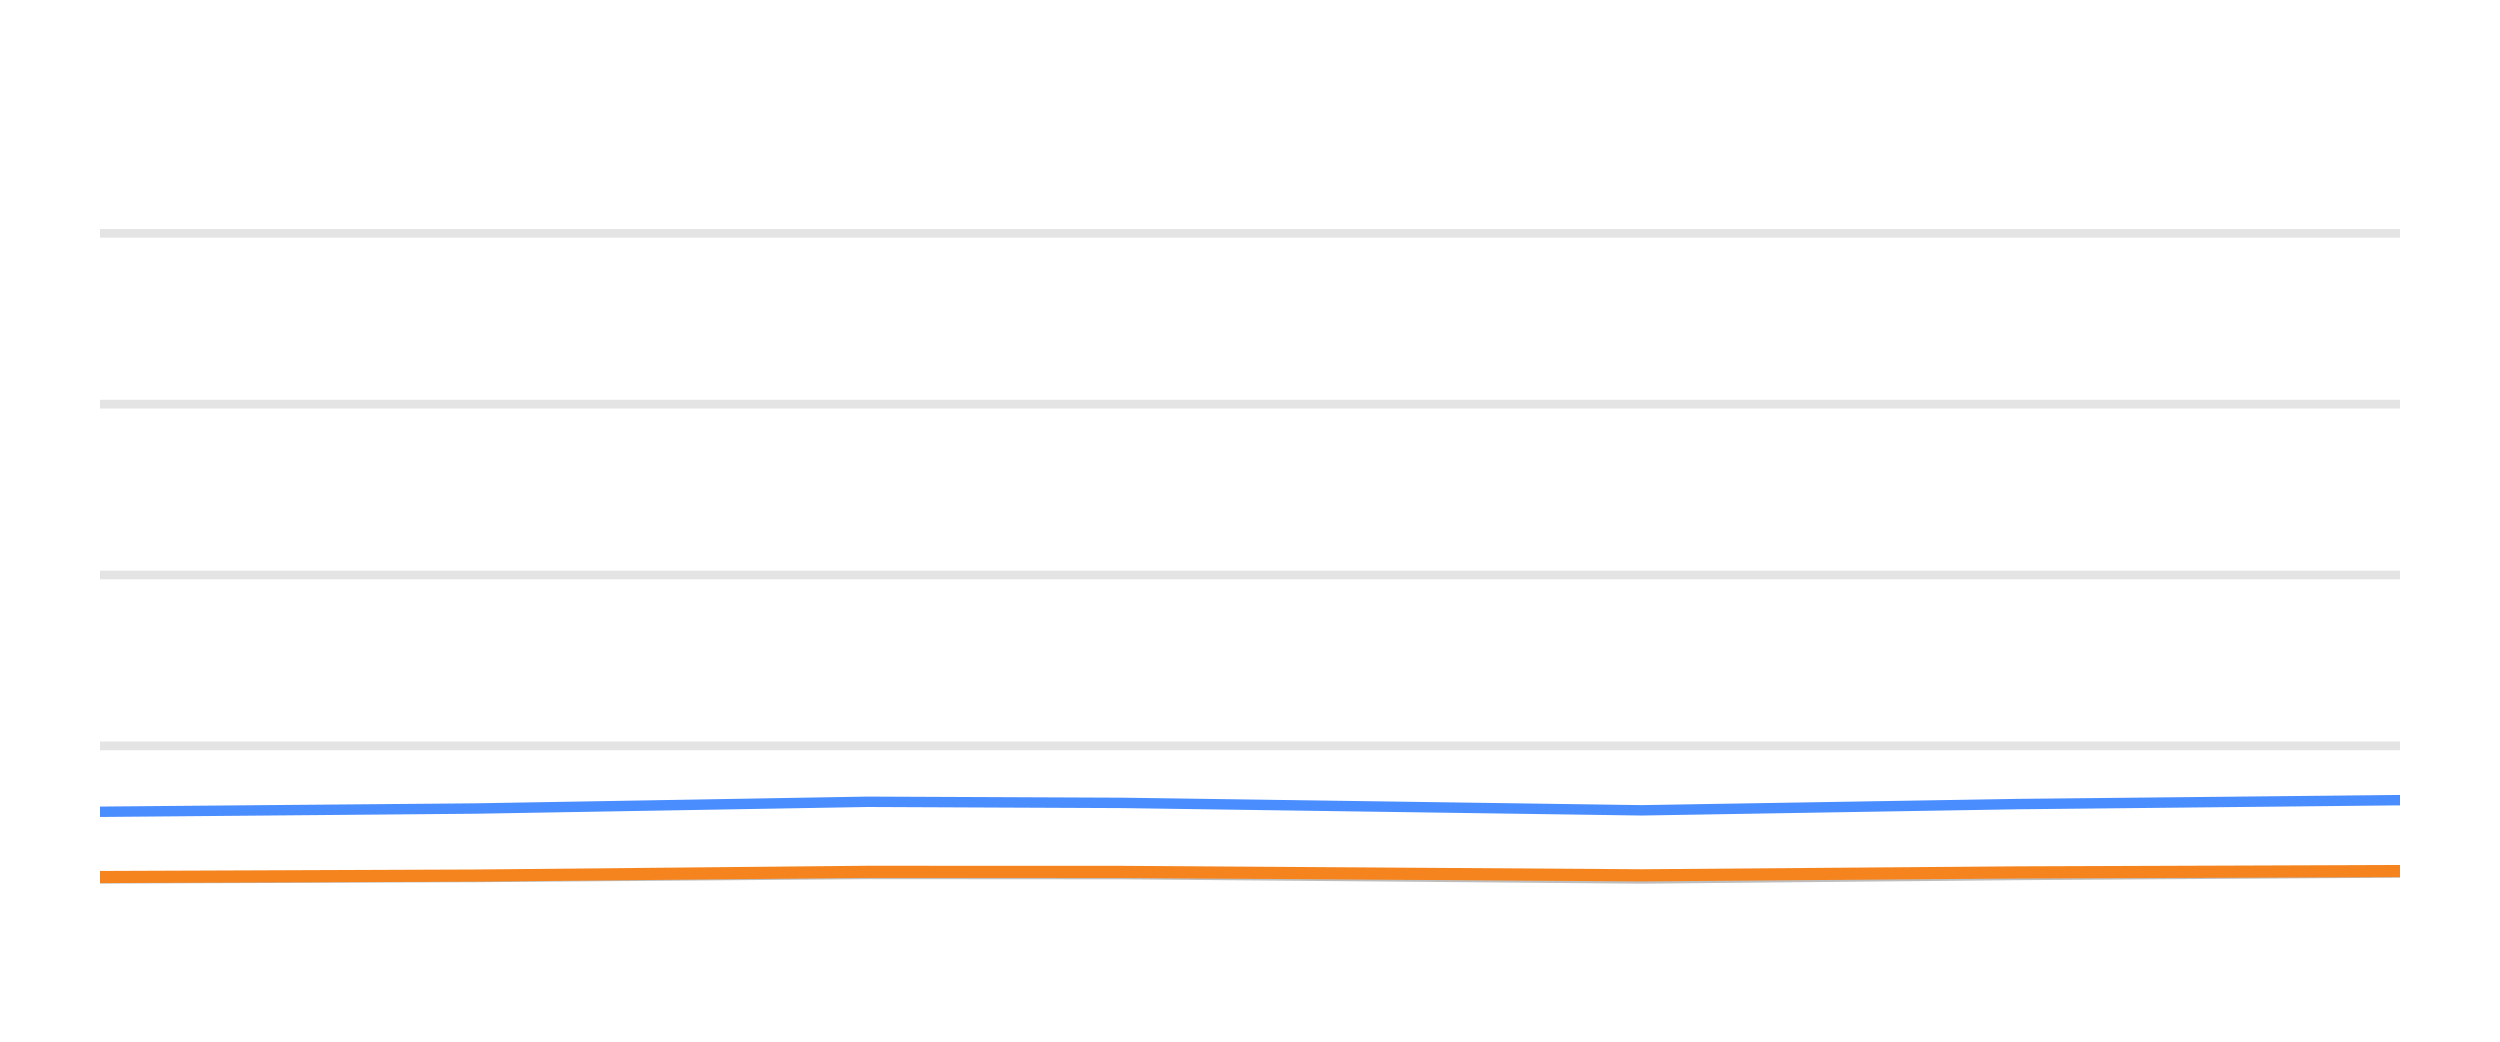
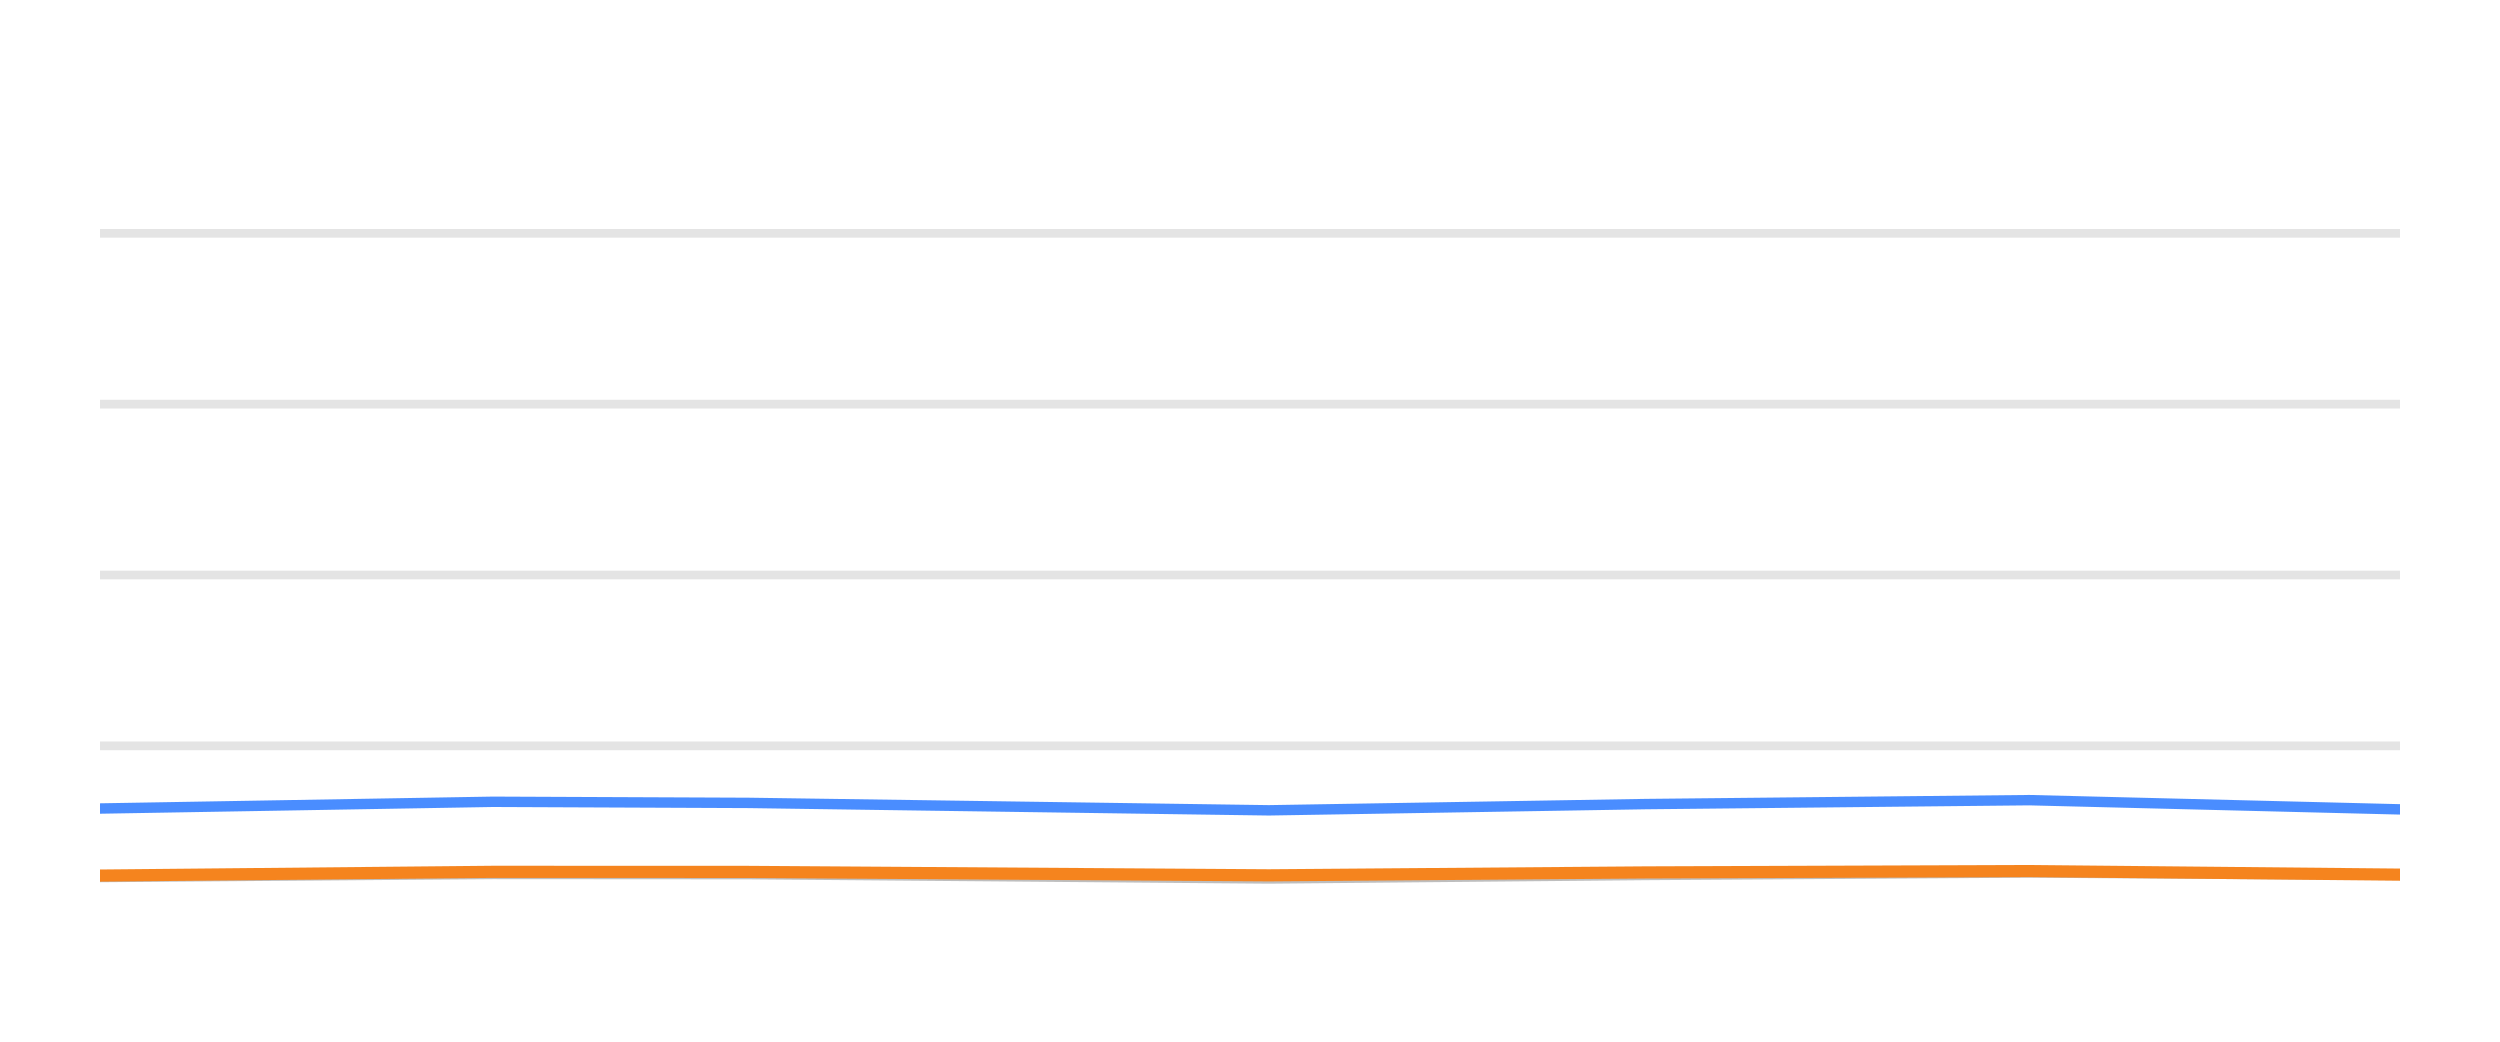
<svg xmlns="http://www.w3.org/2000/svg" width="144pt" height="60pt" viewBox="0 0 144 60" version="1.1">
  <defs>
    <style type="text/css">*{stroke-linejoin: round; stroke-linecap: butt}</style>
  </defs>
  <g id="figure_1">
    <g id="patch_1">
      <path d="M 0 60  L 144 60  L 144 0  L 0 0  L 0 60  z " style="fill: none; opacity: 0" />
    </g>
    <g id="axes_1">
      <g id="patch_2">
        <path d="M 5.76 52.8  L 138.24 52.8  L 138.24 3.6  L 5.76 3.6  L 5.76 52.8  z " style="fill: none" />
      </g>
      <g id="matplotlib.axis_1" />
      <g id="matplotlib.axis_2" />
      <g id="line2d_1">
-         <path d="M 5.76 42.96  L 138.24 42.96  " clip-path="url(#p1478413ce2)" style="fill: none; stroke: #b2b2b2; stroke-opacity: 0.35; stroke-width: 0.5; stroke-linecap: square" />
+         <path d="M 5.76 42.96  L 138.24 42.96  " clip-path="url(#pb8aa49940b)" style="fill: none; stroke: #b2b2b2; stroke-opacity: 0.35; stroke-width: 0.5; stroke-linecap: square" />
      </g>
      <g id="line2d_2">
-         <path d="M 5.76 33.12  L 138.24 33.12  " clip-path="url(#p1478413ce2)" style="fill: none; stroke: #b2b2b2; stroke-opacity: 0.35; stroke-width: 0.5; stroke-linecap: square" />
+         <path d="M 5.76 33.12  L 138.24 33.12  " clip-path="url(#pb8aa49940b)" style="fill: none; stroke: #b2b2b2; stroke-opacity: 0.35; stroke-width: 0.5; stroke-linecap: square" />
      </g>
      <g id="line2d_3">
-         <path d="M 5.76 23.28  L 138.24 23.28  " clip-path="url(#p1478413ce2)" style="fill: none; stroke: #b2b2b2; stroke-opacity: 0.35; stroke-width: 0.5; stroke-linecap: square" />
+         <path d="M 5.76 23.28  L 138.24 23.28  " clip-path="url(#pb8aa49940b)" style="fill: none; stroke: #b2b2b2; stroke-opacity: 0.35; stroke-width: 0.5; stroke-linecap: square" />
      </g>
      <g id="line2d_4">
-         <path d="M 5.76 13.44  L 138.24 13.44  " clip-path="url(#p1478413ce2)" style="fill: none; stroke: #b2b2b2; stroke-opacity: 0.35; stroke-width: 0.5; stroke-linecap: square" />
+         <path d="M 5.76 13.44  L 138.24 13.44  " clip-path="url(#pb8aa49940b)" style="fill: none; stroke: #b2b2b2; stroke-opacity: 0.35; stroke-width: 0.5; stroke-linecap: square" />
      </g>
      <g id="line2d_5">
-         <path d="M 5.76 50.596  L 27.406 50.517  L 49.979 50.34  L 64.68 50.35  L 94.556 50.601  L 116.207 50.399  L 138.24 50.256  " clip-path="url(#p1478413ce2)" style="fill: none; stroke: #bebebe; stroke-width: 0.6; stroke-linecap: round" />
+         <path d="M 5.76 50.517  L 28.392 50.34  L 43.133 50.35  L 73.088 50.601  L 94.797 50.399  L 116.888 50.256  L 138.24 50.399  " clip-path="url(#pb8aa49940b)" style="fill: none; stroke: #bebebe; stroke-width: 0.6; stroke-linecap: round" />
      </g>
      <g id="line2d_6">
-         <path d="M 5.76 46.758  L 27.406 46.571  L 49.979 46.183  L 64.68 46.247  L 94.556 46.675  L 116.207 46.315  L 138.24 46.089  " clip-path="url(#p1478413ce2)" style="fill: none; stroke: #4a8dff; stroke-width: 0.6; stroke-linecap: round" />
+         <path d="M 5.76 46.571  L 28.392 46.183  L 43.133 46.247  L 73.088 46.675  L 94.797 46.315  L 116.888 46.089  L 138.24 46.62  " clip-path="url(#pb8aa49940b)" style="fill: none; stroke: #4a8dff; stroke-width: 0.6; stroke-linecap: round" />
      </g>
      <g id="line2d_7">
-         <path d="M 5.76 50.517  L 27.406 50.433  L 49.979 50.217  L 64.68 50.222  L 94.556 50.419  L 116.207 50.251  L 138.24 50.173  " clip-path="url(#p1478413ce2)" style="fill: none; stroke: #f5841e; stroke-width: 0.7; stroke-linecap: round" />
+         <path d="M 5.76 50.433  L 28.392 50.217  L 43.133 50.222  L 73.088 50.419  L 94.797 50.251  L 116.888 50.173  L 138.24 50.379  " clip-path="url(#pb8aa49940b)" style="fill: none; stroke: #f5841e; stroke-width: 0.7; stroke-linecap: round" />
      </g>
    </g>
  </g>
  <defs>
-     <clipPath id="p1478413ce2">
+     <clipPath id="pb8aa49940b">
      <rect x="5.76" y="3.6" width="132.48" height="49.2" />
    </clipPath>
  </defs>
</svg>
